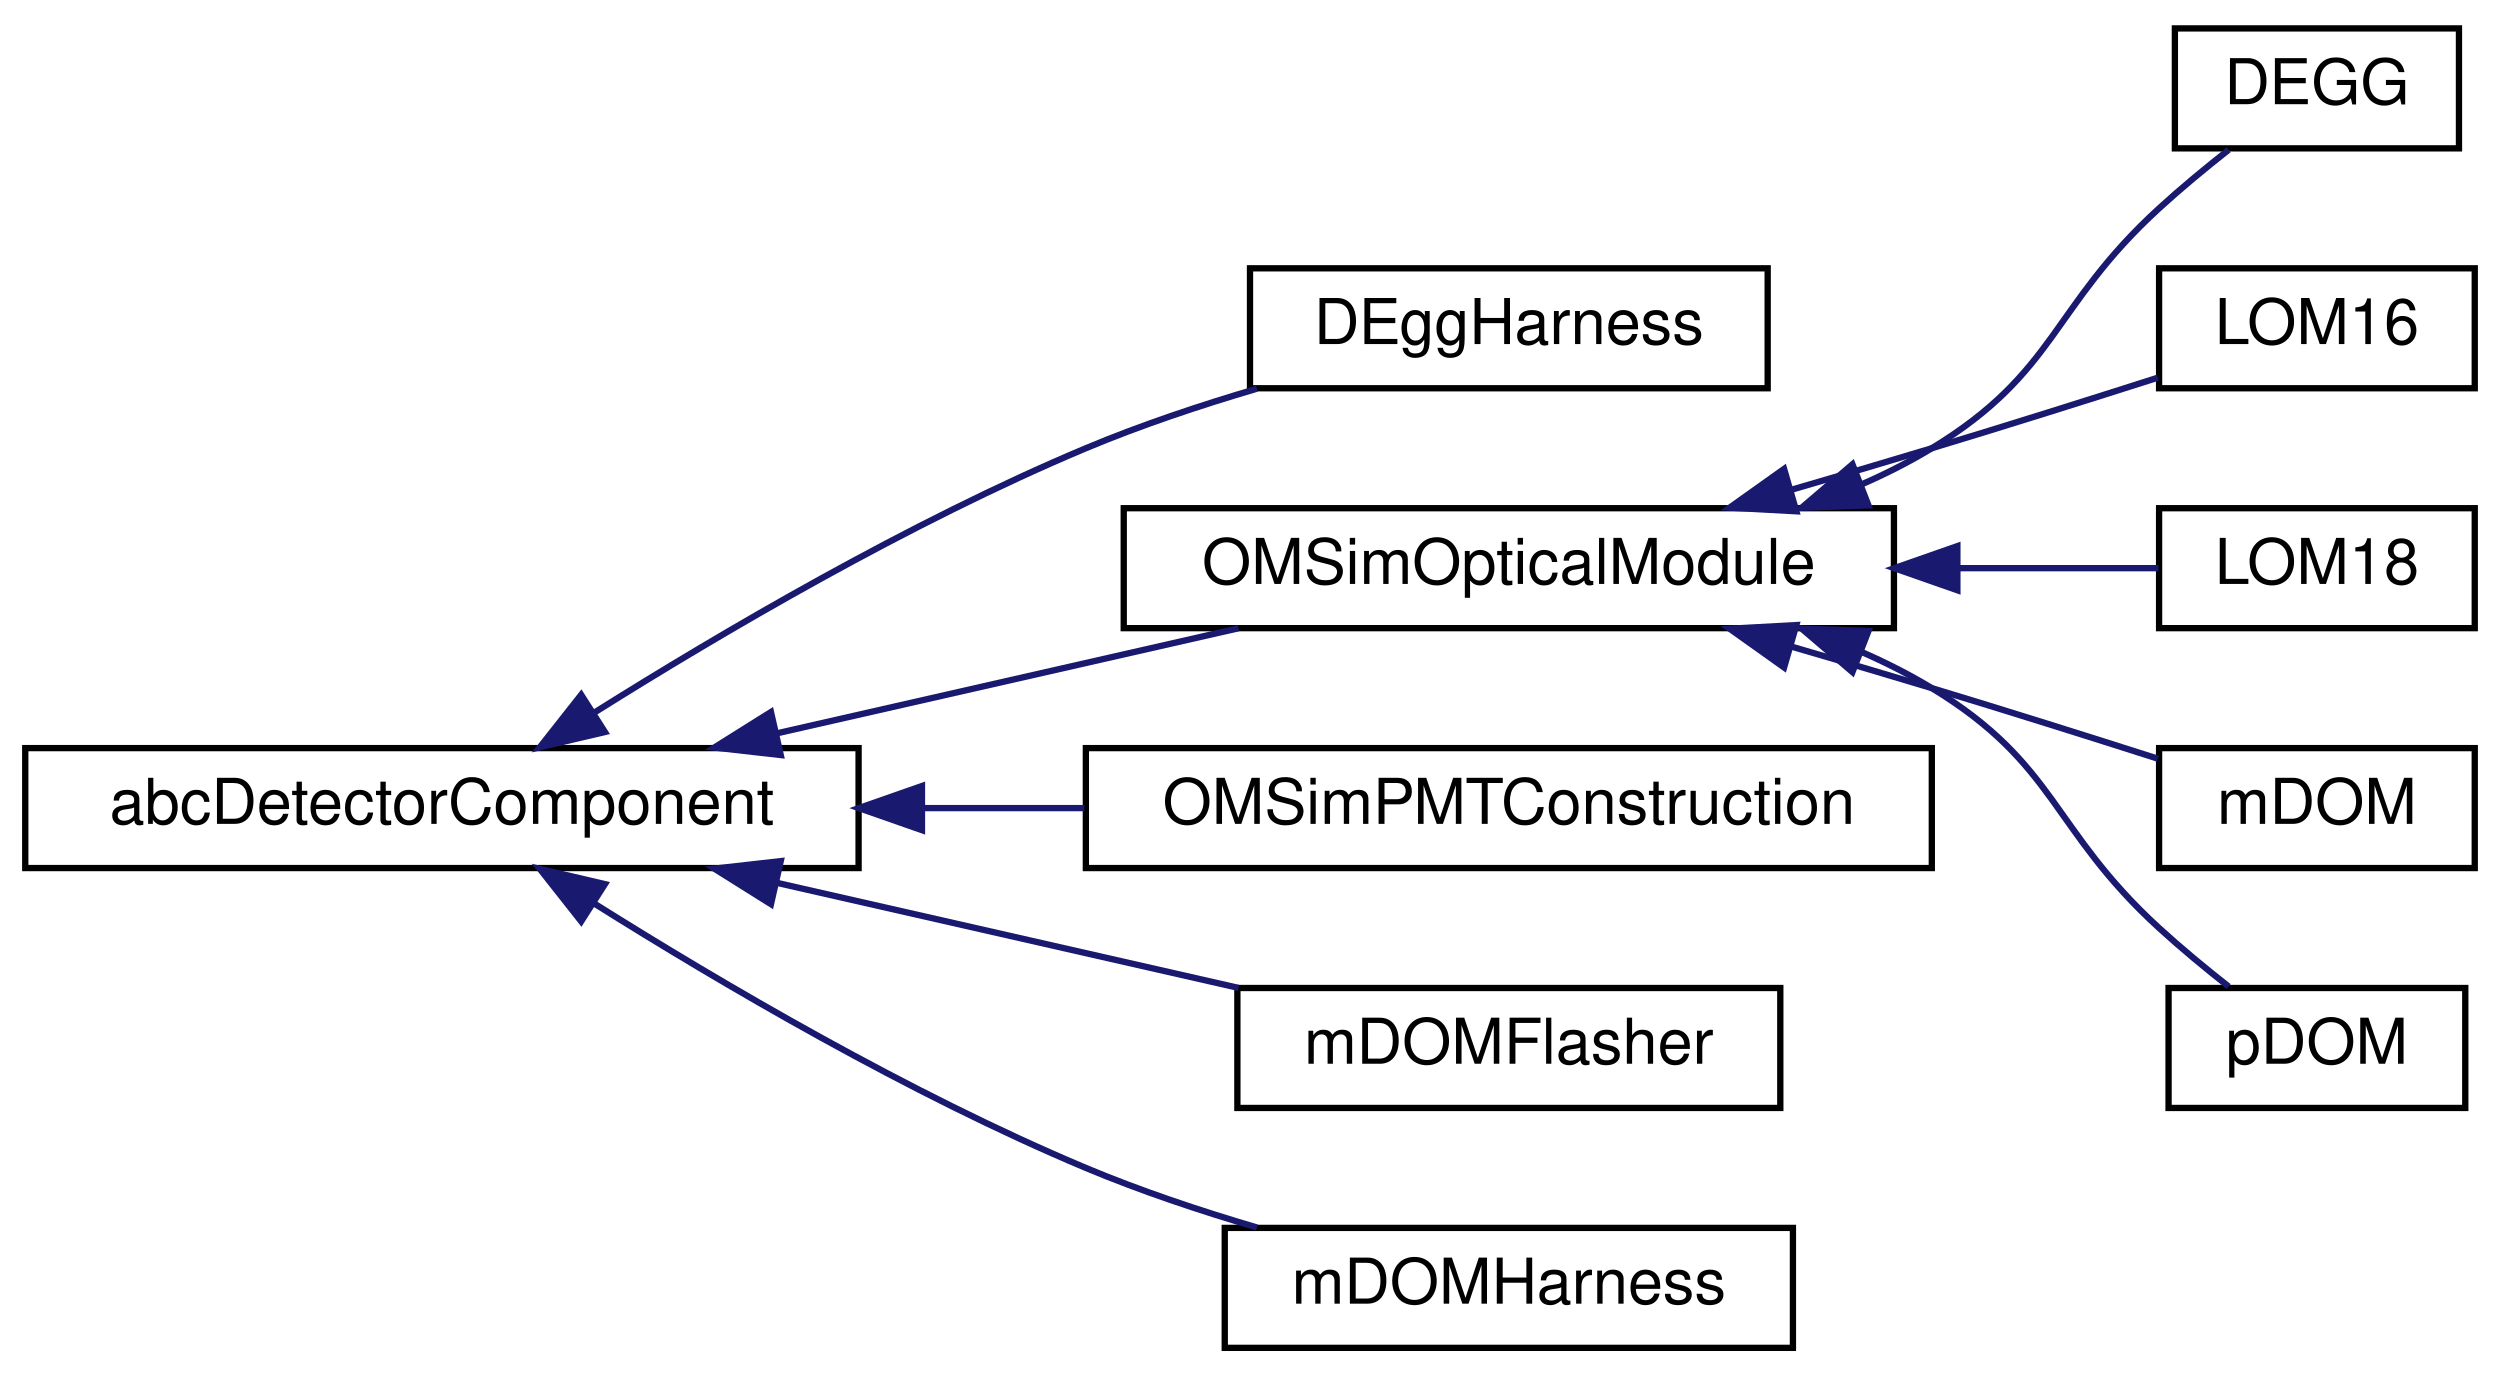
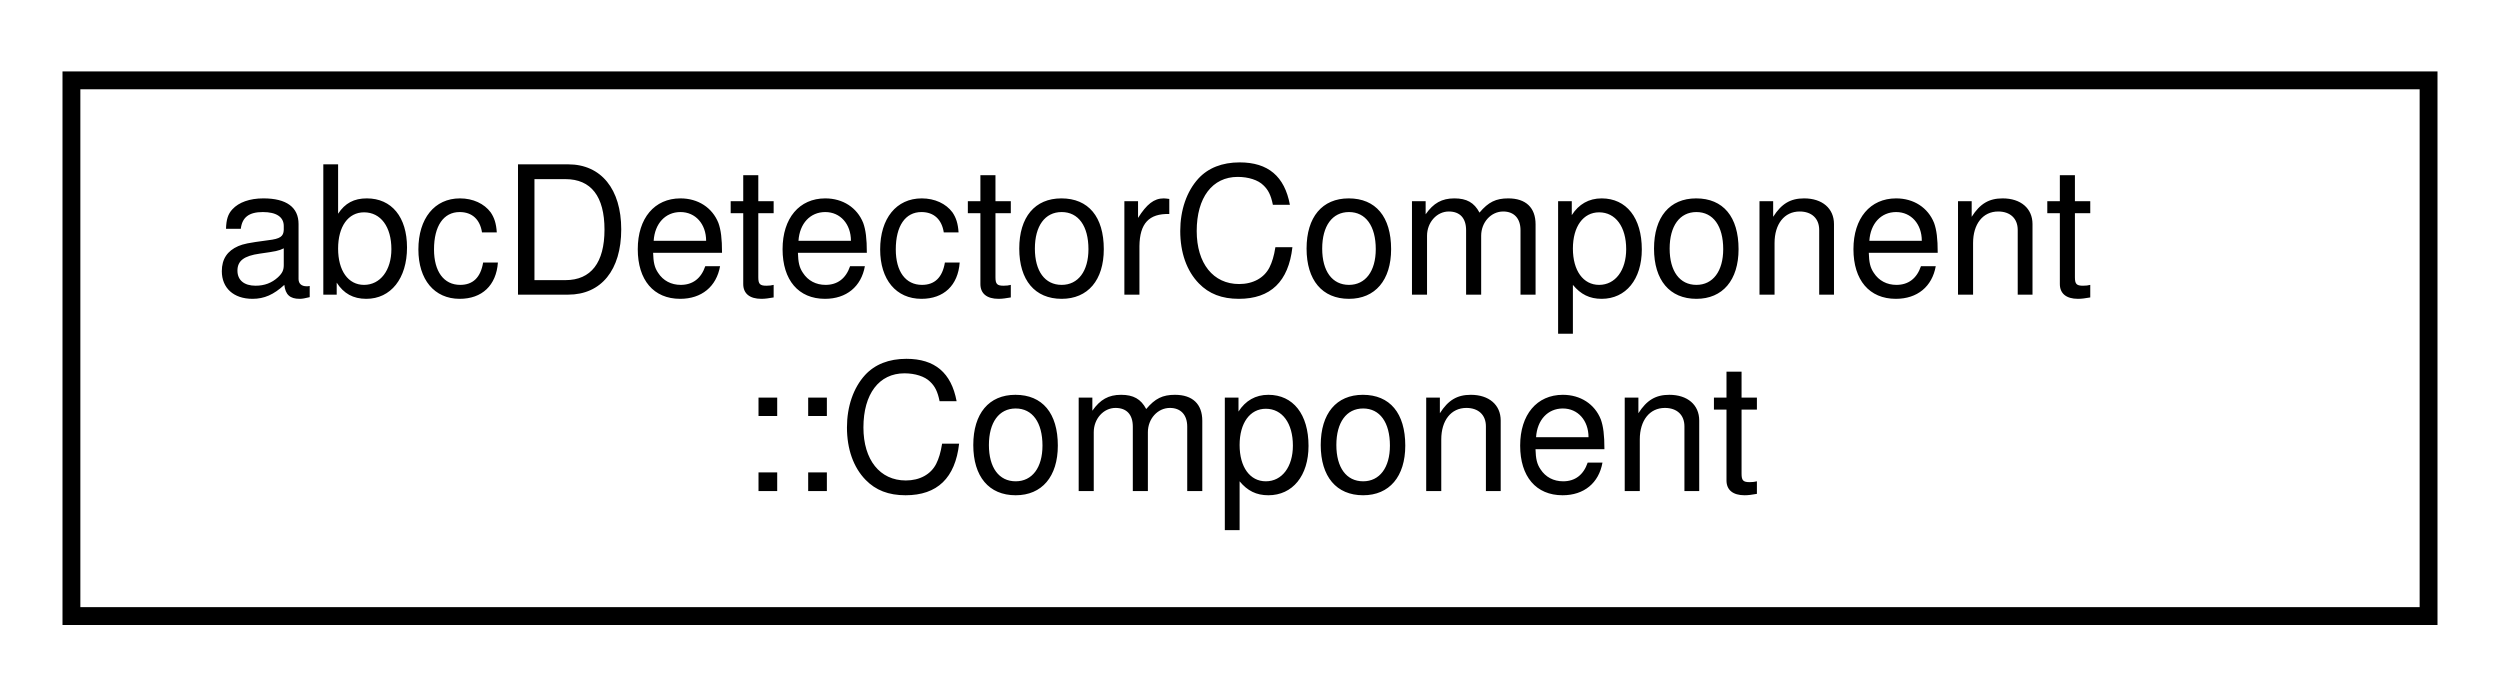
- <svg xmlns="http://www.w3.org/2000/svg" xmlns:xlink="http://www.w3.org/1999/xlink" width="396pt" height="218pt" viewBox="0.00 0.00 396.00 218.00">
-   <g id="graph0" class="graph" transform="scale(1 1) rotate(0) translate(4 214)">
+ <svg xmlns="http://www.w3.org/2000/svg" xmlns:xlink="http://www.w3.org/1999/xlink" width="140pt" height="39pt" viewBox="0.00 0.00 140.00 39.00">
+   <g id="graph0" class="graph" transform="scale(1 1) rotate(0) translate(4 35)">
    <g id="node1" class="node">
      <g id="a_node1">
-         <a xlink:href="classabc_detector_component.html" target="_top" xlink:title="Abstract base class used for constructing detector components.">
-           <polygon fill="none" stroke="black" points="0,-76.5 0,-95.5 132,-95.5 132,-76.5 0,-76.5" />
-           <text text-anchor="middle" x="66" y="-83.5" font-family="Helvetica,sans-Serif" font-size="10.00">abcDetectorComponent</text>
+         <a xlink:href="structabc_detector_component_1_1_component.html" target="_top" xlink:title="This struct represents a single detector component within an abcDetectorComponent instance.">
+           <polygon fill="none" stroke="black" points="0,-0.5 0,-30.5 132,-30.5 132,-0.5 0,-0.5" />
+           <text text-anchor="start" x="8" y="-18.5" font-family="Helvetica,sans-Serif" font-size="10.00">abcDetectorComponent</text>
+           <text text-anchor="middle" x="66" y="-7.5" font-family="Helvetica,sans-Serif" font-size="10.00">::Component</text>
        </a>
      </g>
    </g>
-     <g id="node2" class="node">
-       <g id="a_node2">
-         <a xlink:href="class_d_egg_harness.html" target="_top" xlink:title=" ">
-           <polygon fill="none" stroke="black" points="194,-152.5 194,-171.5 276,-171.5 276,-152.5 194,-152.5" />
-           <text text-anchor="middle" x="235" y="-159.5" font-family="Helvetica,sans-Serif" font-size="10.00">DEggHarness</text>
-         </a>
-       </g>
-     </g>
-     <g id="edge1" class="edge">
-       <path fill="none" stroke="midnightblue" d="M90.2,-101.16C110.18,-113.71 140.11,-131.3 168,-143 176.58,-146.6 186.05,-149.77 195.09,-152.43" />
-       <polygon fill="midnightblue" stroke="midnightblue" points="91.82,-98.05 81.5,-95.63 88.06,-103.95 91.82,-98.05" />
-     </g>
-     <g id="node3" class="node">
-       <g id="a_node3">
-         <a xlink:href="class_o_m_sim_optical_module.html" target="_top" xlink:title="Base class for OMs works as interface.">
-           <polygon fill="none" stroke="black" points="174,-114.5 174,-133.5 296,-133.5 296,-114.5 174,-114.5" />
-           <text text-anchor="middle" x="235" y="-121.5" font-family="Helvetica,sans-Serif" font-size="10.00">OMSimOpticalModule</text>
-         </a>
-       </g>
-     </g>
-     <g id="edge2" class="edge">
-       <path fill="none" stroke="midnightblue" d="M118.96,-97.82C142.51,-103.18 169.97,-109.43 192.16,-114.48" />
-       <polygon fill="midnightblue" stroke="midnightblue" points="119.67,-94.4 109.14,-95.59 118.12,-101.22 119.67,-94.4" />
-     </g>
-     <g id="node9" class="node">
-       <g id="a_node9">
-         <a xlink:href="class_o_m_sim_p_m_t_construction.html" target="_top" xlink:title=" ">
-           <polygon fill="none" stroke="black" points="168,-76.5 168,-95.5 302,-95.5 302,-76.5 168,-76.5" />
-           <text text-anchor="middle" x="235" y="-83.5" font-family="Helvetica,sans-Serif" font-size="10.00">OMSimPMTConstruction</text>
-         </a>
-       </g>
-     </g>
-     <g id="edge8" class="edge">
-       <path fill="none" stroke="midnightblue" d="M142.31,-86C150.8,-86 159.4,-86 167.76,-86" />
-       <polygon fill="midnightblue" stroke="midnightblue" points="142.04,-82.5 132.04,-86 142.04,-89.5 142.04,-82.5" />
-     </g>
-     <g id="node10" class="node">
-       <g id="a_node10">
-         <a xlink:href="classm_d_o_m_flasher.html" target="_top" xlink:title="The mDOMFlasher class represents the 10 flashers in an mDOM optical module.">
-           <polygon fill="none" stroke="black" points="192,-38.5 192,-57.5 278,-57.5 278,-38.5 192,-38.5" />
-           <text text-anchor="middle" x="235" y="-45.5" font-family="Helvetica,sans-Serif" font-size="10.00">mDOMFlasher</text>
-         </a>
-       </g>
-     </g>
-     <g id="edge9" class="edge">
-       <path fill="none" stroke="midnightblue" d="M118.96,-74.18C142.51,-68.82 169.97,-62.57 192.16,-57.52" />
-       <polygon fill="midnightblue" stroke="midnightblue" points="118.12,-70.78 109.14,-76.41 119.67,-77.6 118.12,-70.78" />
-     </g>
-     <g id="node11" class="node">
-       <g id="a_node11">
-         <a xlink:href="classm_d_o_m_harness.html" target="_top" xlink:title=" ">
-           <polygon fill="none" stroke="black" points="190,-0.5 190,-19.5 280,-19.5 280,-0.5 190,-0.5" />
-           <text text-anchor="middle" x="235" y="-7.5" font-family="Helvetica,sans-Serif" font-size="10.00">mDOMHarness</text>
-         </a>
-       </g>
-     </g>
-     <g id="edge10" class="edge">
-       <path fill="none" stroke="midnightblue" d="M90.2,-70.84C110.18,-58.29 140.11,-40.7 168,-29 176.58,-25.4 186.05,-22.23 195.09,-19.57" />
-       <polygon fill="midnightblue" stroke="midnightblue" points="88.06,-68.05 81.5,-76.37 91.82,-73.95 88.06,-68.05" />
-     </g>
-     <g id="node4" class="node">
-       <g id="a_node4">
-         <a xlink:href="class_d_e_g_g.html" target="_top" xlink:title="Construction of the DEGG detector geometry.">
-           <polygon fill="none" stroke="black" points="340.5,-190.5 340.5,-209.5 385.5,-209.5 385.5,-190.5 340.5,-190.5" />
-           <text text-anchor="middle" x="363" y="-197.5" font-family="Helvetica,sans-Serif" font-size="10.00">DEGG</text>
-         </a>
-       </g>
-     </g>
-     <g id="edge3" class="edge">
-       <path fill="none" stroke="midnightblue" d="M290.71,-137.2C294.64,-138.91 298.45,-140.84 302,-143 321.88,-155.09 320.84,-165.3 338,-181 341.45,-184.16 345.36,-187.39 349.02,-190.27" />
-       <polygon fill="midnightblue" stroke="midnightblue" points="291.97,-133.94 281.38,-133.58 289.43,-140.46 291.97,-133.94" />
-     </g>
-     <g id="node5" class="node">
-       <g id="a_node5">
-         <a xlink:href="class_l_o_m16.html" target="_top" xlink:title=" ">
-           <polygon fill="none" stroke="black" points="338,-152.5 338,-171.5 388,-171.5 388,-152.5 338,-152.5" />
-           <text text-anchor="middle" x="363" y="-159.5" font-family="Helvetica,sans-Serif" font-size="10.00">LOM16</text>
-         </a>
-       </g>
-     </g>
-     <g id="edge4" class="edge">
-       <path fill="none" stroke="midnightblue" d="M279.62,-136.38C287.09,-138.55 294.78,-140.82 302,-143 313.82,-146.57 326.89,-150.69 337.81,-154.18" />
-       <polygon fill="midnightblue" stroke="midnightblue" points="280.54,-133.01 269.97,-133.59 278.6,-139.73 280.54,-133.01" />
-     </g>
-     <g id="node6" class="node">
-       <g id="a_node6">
-         <a xlink:href="class_l_o_m18.html" target="_top" xlink:title=" ">
-           <polygon fill="none" stroke="black" points="338,-114.5 338,-133.5 388,-133.5 388,-114.5 338,-114.5" />
-           <text text-anchor="middle" x="363" y="-121.5" font-family="Helvetica,sans-Serif" font-size="10.00">LOM18</text>
-         </a>
-       </g>
-     </g>
-     <g id="edge5" class="edge">
-       <path fill="none" stroke="midnightblue" d="M306.12,-124C317.54,-124 328.64,-124 337.9,-124" />
-       <polygon fill="midnightblue" stroke="midnightblue" points="306.05,-120.5 296.05,-124 306.05,-127.5 306.05,-120.5" />
-     </g>
-     <g id="node7" class="node">
-       <g id="a_node7">
-         <a xlink:href="classm_d_o_m.html" target="_top" xlink:title=" ">
-           <polygon fill="none" stroke="black" points="338,-76.5 338,-95.5 388,-95.5 388,-76.5 338,-76.5" />
-           <text text-anchor="middle" x="363" y="-83.5" font-family="Helvetica,sans-Serif" font-size="10.00">mDOM</text>
-         </a>
-       </g>
-     </g>
-     <g id="edge6" class="edge">
-       <path fill="none" stroke="midnightblue" d="M279.62,-111.62C287.09,-109.45 294.78,-107.18 302,-105 313.82,-101.43 326.89,-97.31 337.81,-93.82" />
-       <polygon fill="midnightblue" stroke="midnightblue" points="278.6,-108.27 269.97,-114.41 280.54,-114.99 278.6,-108.27" />
-     </g>
-     <g id="node8" class="node">
-       <g id="a_node8">
-         <a xlink:href="classp_d_o_m.html" target="_top" xlink:title="pDOM class represents the construction of pDOM/Gen1 DOM.">
-           <polygon fill="none" stroke="black" points="339.5,-38.5 339.5,-57.5 386.5,-57.5 386.5,-38.5 339.5,-38.5" />
-           <text text-anchor="middle" x="363" y="-45.5" font-family="Helvetica,sans-Serif" font-size="10.00">pDOM</text>
-         </a>
-       </g>
-     </g>
-     <g id="edge7" class="edge">
-       <path fill="none" stroke="midnightblue" d="M290.71,-110.8C294.64,-109.09 298.45,-107.16 302,-105 321.88,-92.91 320.84,-82.7 338,-67 341.45,-63.84 345.36,-60.61 349.02,-57.73" />
-       <polygon fill="midnightblue" stroke="midnightblue" points="289.43,-107.54 281.38,-114.42 291.97,-114.06 289.43,-107.54" />
-     </g>
  </g>
</svg>
